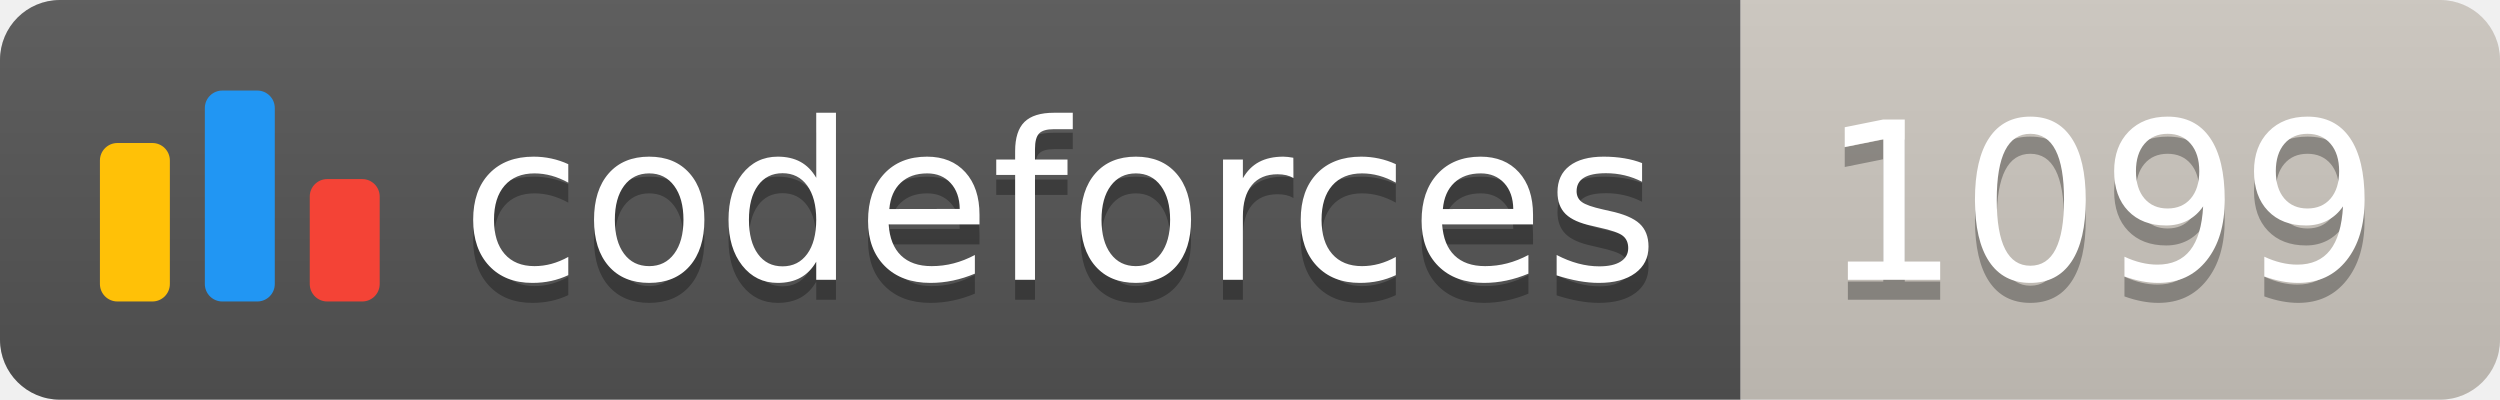
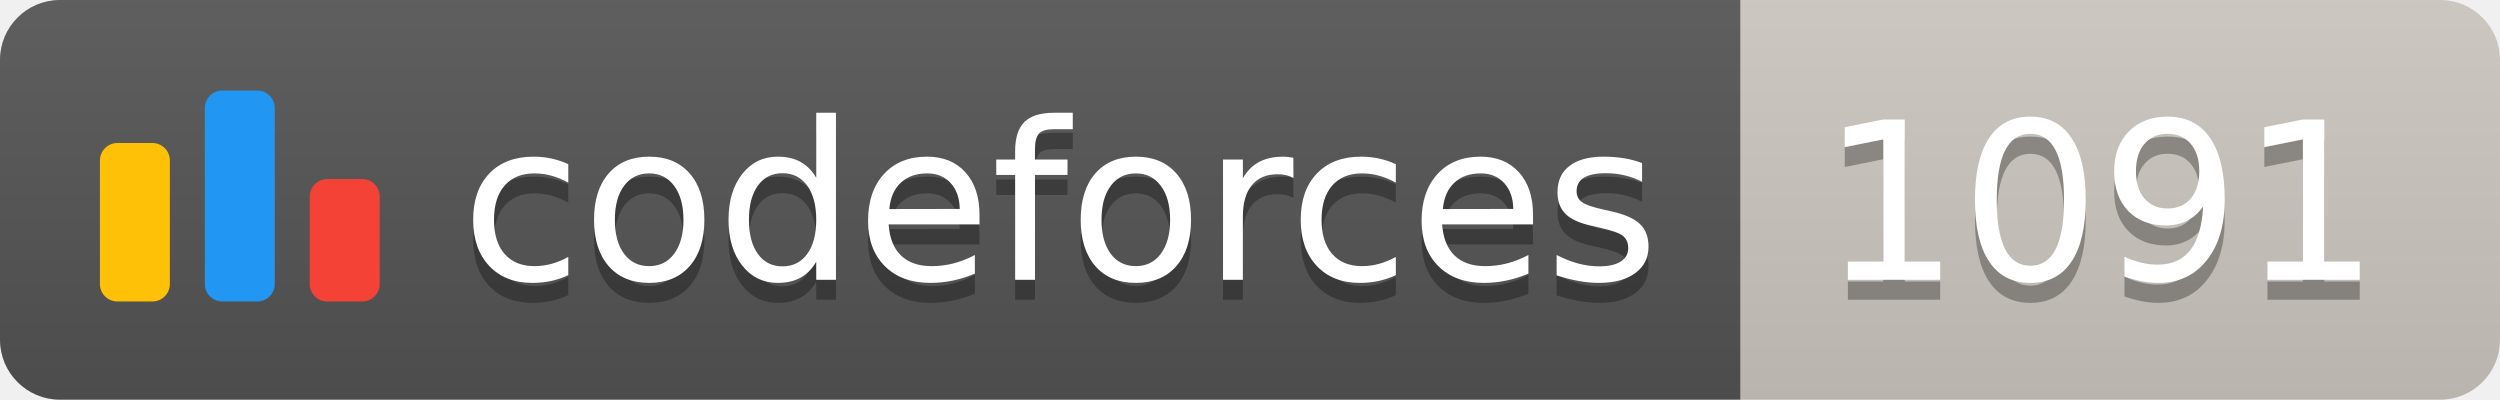
<svg xmlns="http://www.w3.org/2000/svg" width="125.1" height="20">
  <linearGradient id="smooth" x2="0" y2="100%">
    <stop offset="0" stop-color="#bbb" stop-opacity=".1" />
    <stop offset="1" stop-opacity=".1" />
  </linearGradient>
  <clipPath id="round">
    <rect width="125.1" height="20" rx="3" fill="#fff" />
  </clipPath>
  <g clip-path="url(#round)">
    <rect width="87.1" height="20" fill="#555" />
    <rect x="87.1" width="38.0" height="20" fill="#cec8c1" />
    <rect width="125.1" height="20" fill="url(#smooth)" />
  </g>
  <g fill="#fff" text-anchor="middle" font-family="DejaVu Sans,Verdana,Geneva,sans-serif" font-size="110">
    <svg x="5" y="3" class="logo" width="14" height="14" viewBox="0 0 32 25" fill="none">
      <rect y="6" width="8" height="18.125" rx="2" fill="#FFC107" />
      <rect x="24" y="10.125" width="8" height="14" rx="2" fill="#F44336" />
      <rect x="12" width="8" height="24.125" rx="2" fill="#2196F3" />
    </svg>
    <text x="530.5" y="150" fill="#010101" fill-opacity=".3" transform="scale(0.1)" textLength="601.0" lengthAdjust="spacing">codeforces
        </text>
    <text x="530.5" y="140" transform="scale(0.1)" textLength="601.0" lengthAdjust="spacing">codeforces</text>
-     <text x="1051.0" y="150" fill="#010101" fill-opacity=".3" transform="scale(0.1)" textLength="280.0" lengthAdjust="spacing">1099
+     <text x="1051.0" y="150" fill="#010101" fill-opacity=".3" transform="scale(0.1)" textLength="280.0" lengthAdjust="spacing">1091
        </text>
-     <text x="1051.0" y="140" transform="scale(0.1)" textLength="280.0" lengthAdjust="spacing">1099</text>
+     <text x="1051.0" y="140" transform="scale(0.1)" textLength="280.0" lengthAdjust="spacing">1091</text>
  </g>
</svg>
